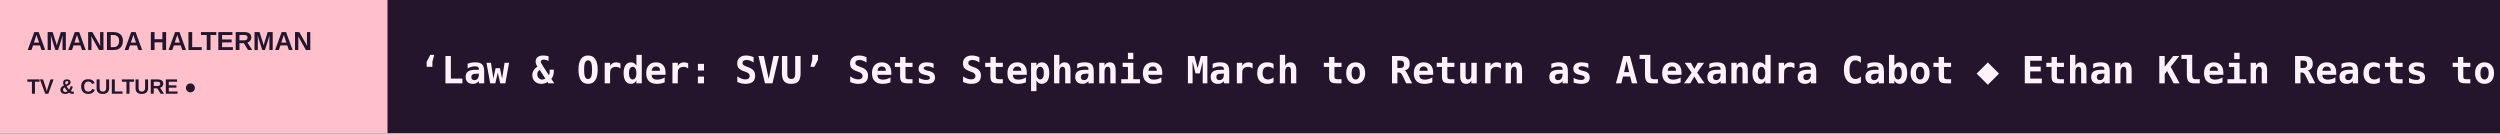
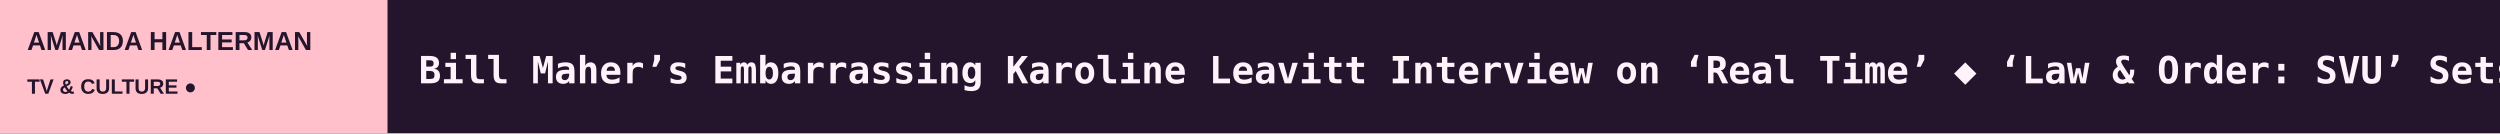
<svg xmlns="http://www.w3.org/2000/svg" width="1200" height="64" viewBox="0 0 1200 64" role="img" aria-label="AMANDA HALTERMAN scrolling headlines">
  <rect width="1200" height="64" fill="#24152D" />
  <rect width="186" height="64" fill="#FFC0CB" />
  <text x="13" y="24" fill="#24152D" font-size="12.5" font-family="Arial,sans-serif" font-weight="800">AMANDA HALTERMAN</text>
  <text x="13" y="45" fill="#24152D" font-size="10" font-family="Arial,sans-serif" font-weight="800">TV &amp; CULTURE  ●</text>
  <defs>
    <clipPath id="window">
      <rect x="186" y="0" width="1014" height="64" />
    </clipPath>
  </defs>
  <g clip-path="url(#window)">
    <g>
-       <text x="201" y="40" font-size="18" font-weight="600" font-family="monospace" fill="#FFF2FB" textLength="6756" lengthAdjust="spacing">‘Law &amp; Order: SVU’ Sets Stephanie March to Return as Alexandra Cabot   ◆   Ethan Klein Reacts to Hila Klein’s Cheating Allegations Amid ‘H3 Podcast’ Fallout: ‘Please Respect My Family’s Privacy … They Have Nothing to Do With This’   ◆   Blumhouse Soliciting Testimony from Anyone Who Feels ‘Personally Victimized’ by One of Its Movies or TV Shows   ◆   Hunter Biden Signs With CAA   ◆   ‘Killing a Bear,’ From Movistar Plus and Arte France: a Real-Event Inspired Murder-Mystery Whose Victim Is a Pyrenean Brown Bear   ◆   Did Karen Bass Expand Film Incentives? Nithya Raman Campaign Flags ‘Whopper’ Claim   ◆   </text>
-       <text x="6957" y="40" font-size="18" font-weight="600" font-family="monospace" fill="#FFF2FB" textLength="6756" lengthAdjust="spacing">‘Law &amp; Order: SVU’ Sets Stephanie March to Return as Alexandra Cabot   ◆   Ethan Klein Reacts to Hila Klein’s Cheating Allegations Amid ‘H3 Podcast’ Fallout: ‘Please Respect My Family’s Privacy … They Have Nothing to Do With This’   ◆   Blumhouse Soliciting Testimony from Anyone Who Feels ‘Personally Victimized’ by One of Its Movies or TV Shows   ◆   Hunter Biden Signs With CAA   ◆   ‘Killing a Bear,’ From Movistar Plus and Arte France: a Real-Event Inspired Murder-Mystery Whose Victim Is a Pyrenean Brown Bear   ◆   Did Karen Bass Expand Film Incentives? Nithya Raman Campaign Flags ‘Whopper’ Claim   ◆   </text>
-       <animateTransform attributeName="transform" type="translate" from="0 0" to="-6756 0" dur="99s" repeatCount="indefinite" />
+       <text x="201" y="40" font-size="18" font-weight="600" font-family="monospace" fill="#FFF2FB" textLength="6591" lengthAdjust="spacing">Bill Maher’s Embarrassing Karoline Leavitt Interview on ‘Real Time’   ◆   ‘Law &amp; Order: SVU’ Sets Stephanie March to Return as Alexandra Cabot   ◆   Ethan Klein Reacts to Hila Klein’s Cheating Allegations Amid ‘H3 Podcast’ Fallout: ‘Please Respect My Family’s Privacy … They Have Nothing to Do With This’   ◆   Blumhouse Soliciting Testimony from Anyone Who Feels ‘Personally Victimized’ by One of Its Movies or TV Shows   ◆   Hunter Biden Signs With CAA   ◆   ‘Killing a Bear,’ From Movistar Plus and Arte France: a Real-Event Inspired Murder-Mystery Whose Victim Is a Pyrenean Brown Bear   ◆   </text>
+       <text x="6792" y="40" font-size="18" font-weight="600" font-family="monospace" fill="#FFF2FB" textLength="6591" lengthAdjust="spacing">Bill Maher’s Embarrassing Karoline Leavitt Interview on ‘Real Time’   ◆   ‘Law &amp; Order: SVU’ Sets Stephanie March to Return as Alexandra Cabot   ◆   Ethan Klein Reacts to Hila Klein’s Cheating Allegations Amid ‘H3 Podcast’ Fallout: ‘Please Respect My Family’s Privacy … They Have Nothing to Do With This’   ◆   Blumhouse Soliciting Testimony from Anyone Who Feels ‘Personally Victimized’ by One of Its Movies or TV Shows   ◆   Hunter Biden Signs With CAA   ◆   ‘Killing a Bear,’ From Movistar Plus and Arte France: a Real-Event Inspired Murder-Mystery Whose Victim Is a Pyrenean Brown Bear   ◆   </text>
+       <animateTransform attributeName="transform" type="translate" from="0 0" to="-6591 0" dur="97s" repeatCount="indefinite" />
    </g>
  </g>
</svg>
